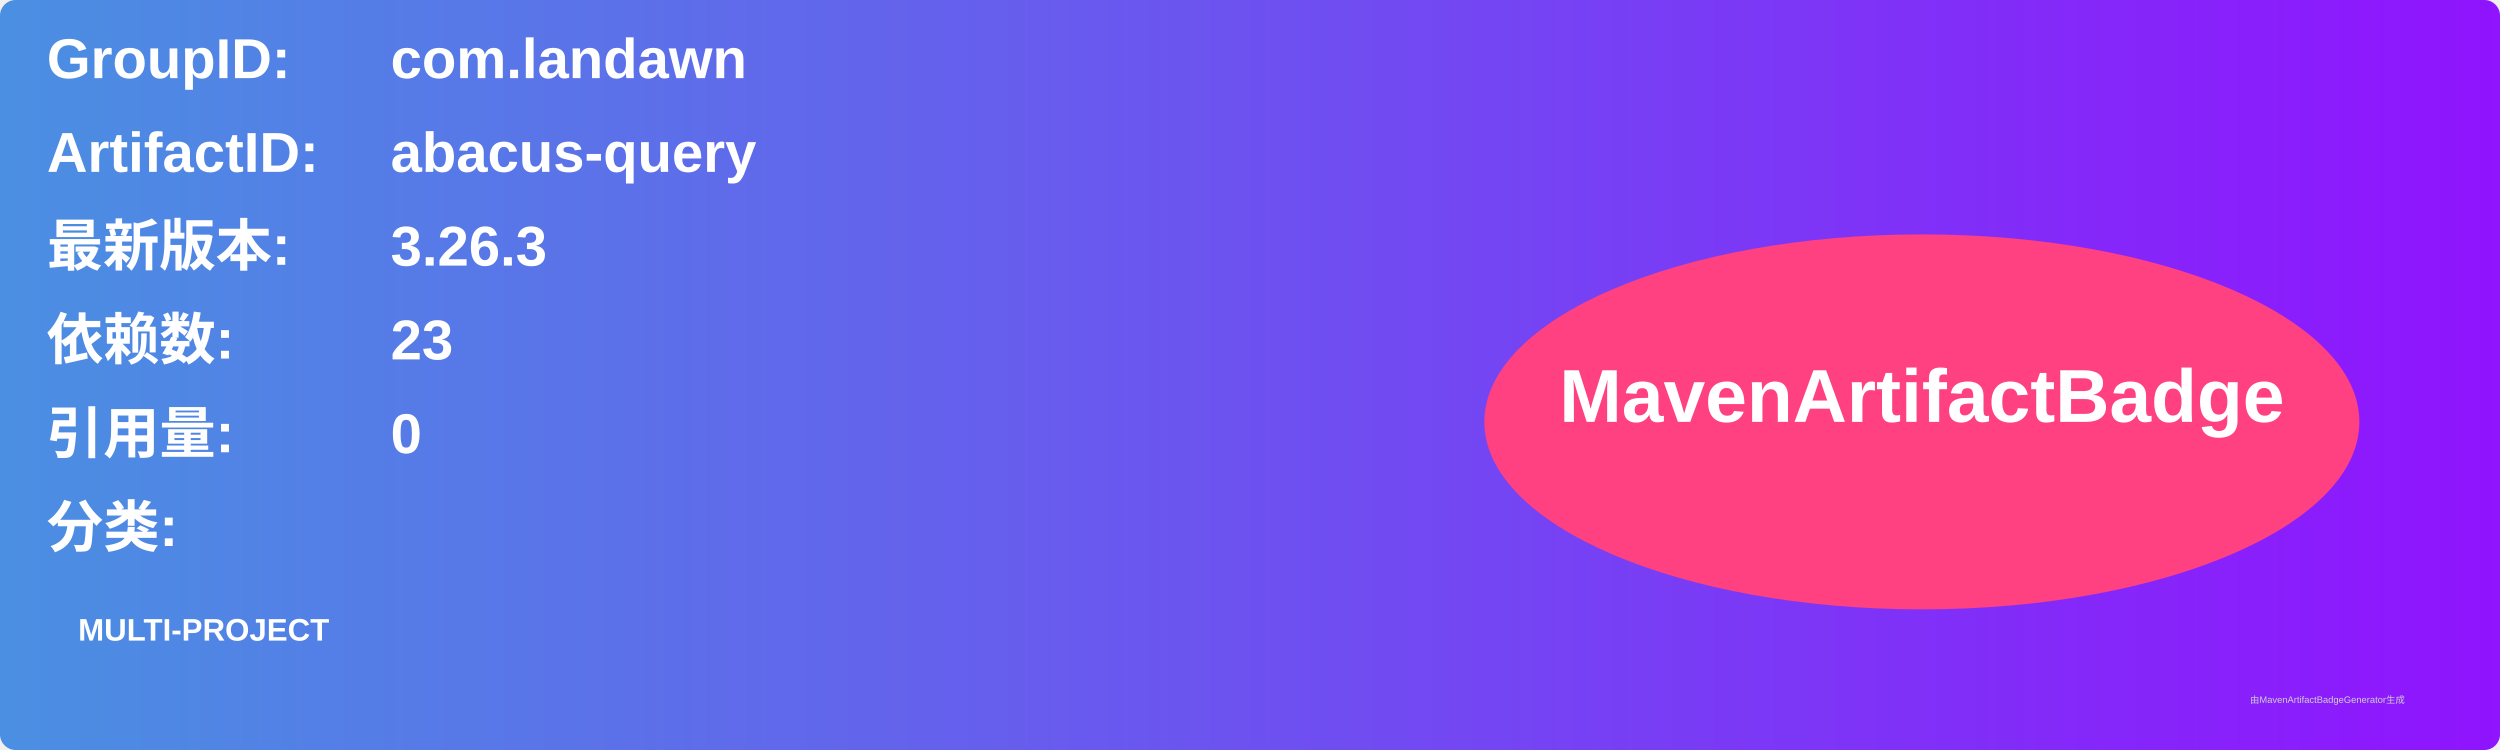
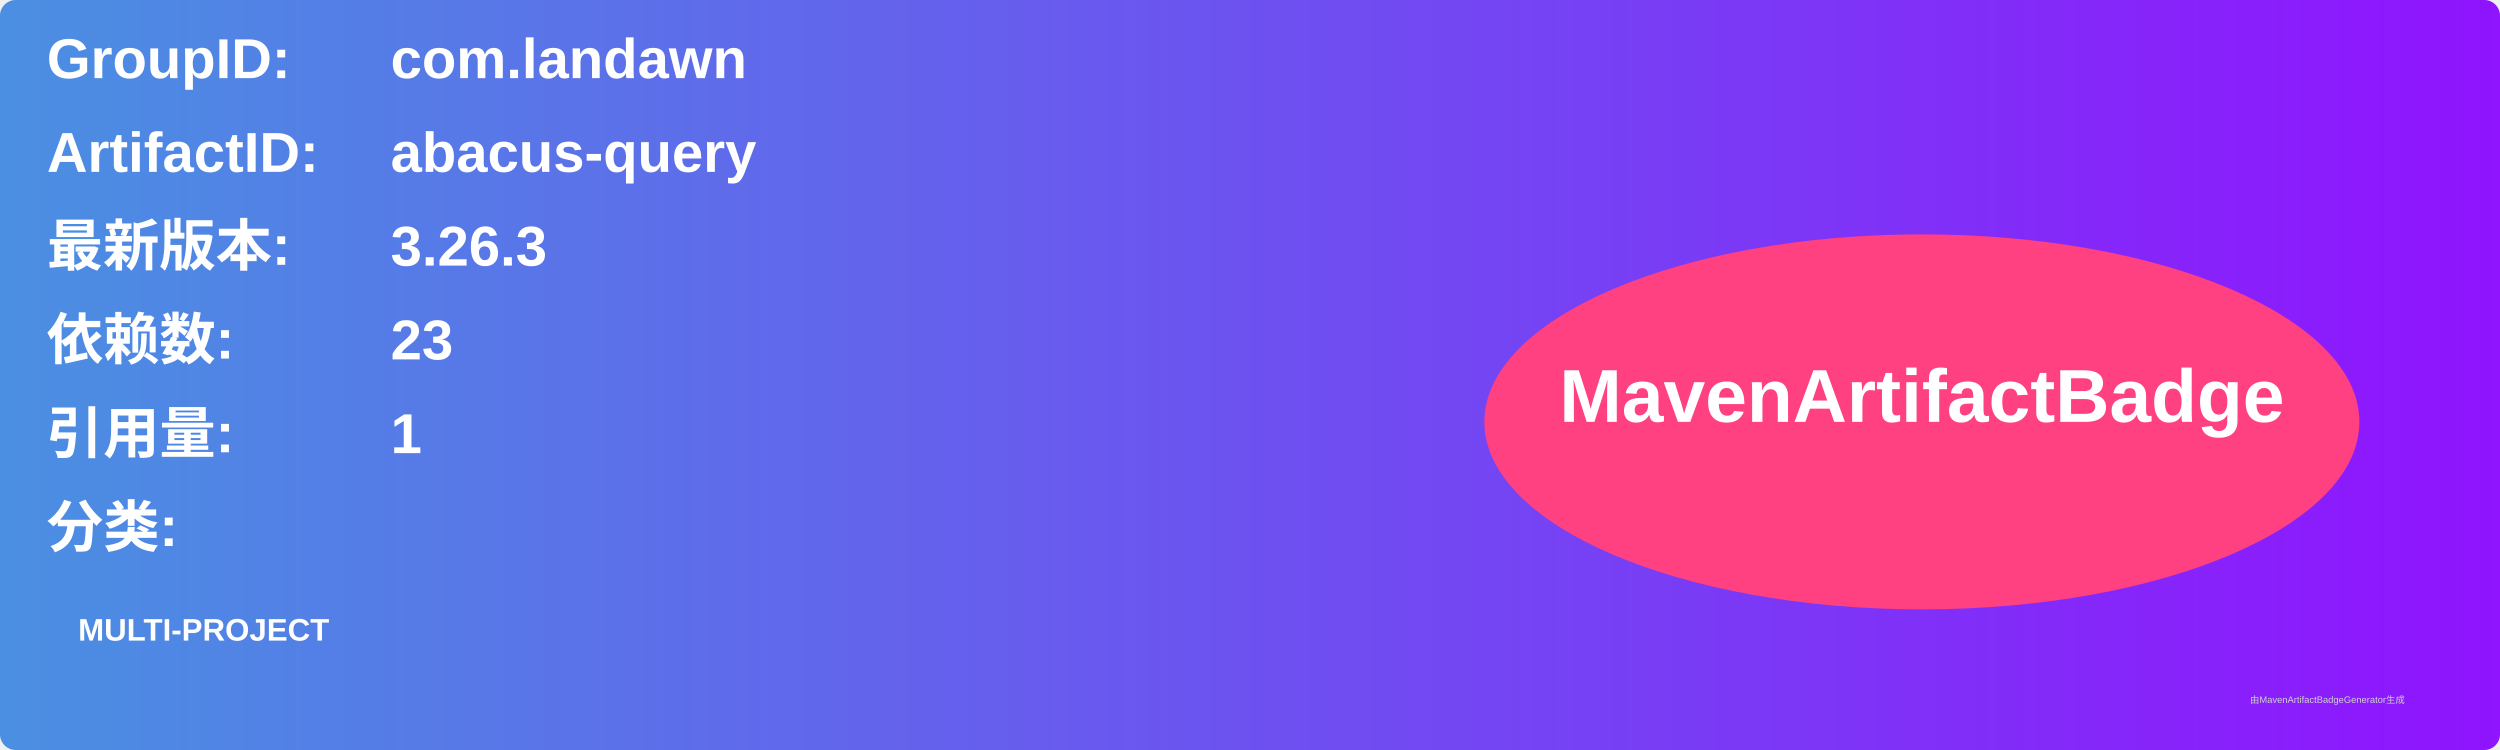
<svg xmlns="http://www.w3.org/2000/svg" width="800" height="240" viewBox="0 0 800 240">
  <linearGradient id="grad" x1="0%" y1="0%" x2="100%" y2="0%">
    <stop offset="0%" stop-color="#4a90e2" />
    <stop offset="100%" stop-color="#9013fe" />
  </linearGradient>
  <rect width="100%" height="100%" rx="5" ry="5" fill="url(#grad)" />
  <g transform="translate(15, 15)">
    <text x="0" y="10" font-family="Arial" font-size="18" fill="white" font-weight="bold" width="260">GroupID:</text>
    <text x="110" y="10" font-family="Arial" font-size="18" fill="white" font-weight="bold" width="460">com.landawn</text>
    <text x="0" y="40" font-family="Arial" font-size="18" fill="white" font-weight="bold" width="260">ArtifactID:</text>
    <text x="110" y="40" font-family="Arial" font-size="18" fill="white" font-weight="bold" width="460">abacus-query</text>
    <text x="0" y="70" font-family="Arial" font-size="18" fill="white" font-weight="bold">最新版本:</text>
    <text x="110" y="70" font-family="Arial" font-size="18" fill="white" font-weight="bold">
      <tspan font-weight="bold">3.26.3</tspan>
    </text>
    <text x="0" y="100" font-family="Arial" font-size="18" fill="white" font-weight="bold">依赖数: </text>
    <text x="110" y="100" font-family="Arial" font-size="18" fill="white">
      <tspan font-weight="bold">23</tspan>
    </text>
    <text x="0" y="130" font-family="Arial" font-size="18" fill="white" font-weight="bold">引用量: </text>
    <text x="110" y="130" font-family="Arial" font-size="18" fill="white">
-       <tspan font-weight="bold">0</tspan>
+       <tspan font-weight="bold">1</tspan>
    </text>
    <text x="0" y="160" font-family="Arial" font-size="18" fill="white" font-weight="bold">分类:</text>
    <text x="10" y="190" font-family="Arial" font-size="10" fill="white">
      <tspan font-weight="bold">MULTI-PROJECT</tspan>
    </text>
    <ellipse cx="600" cy="120" rx="140" ry="60" fill="#ff4081" />
    <text x="600" y="120" text-anchor="middle" font-family="Arial" font-size="24" fill="white" font-weight="bold">MavenArtifactBadge</text>
  </g>
  <text x="720" y="225" font-family="Arial" font-size="3" fill="#d0d0d0">由MavenArtifactBadgeGenerator生成</text>
</svg>
